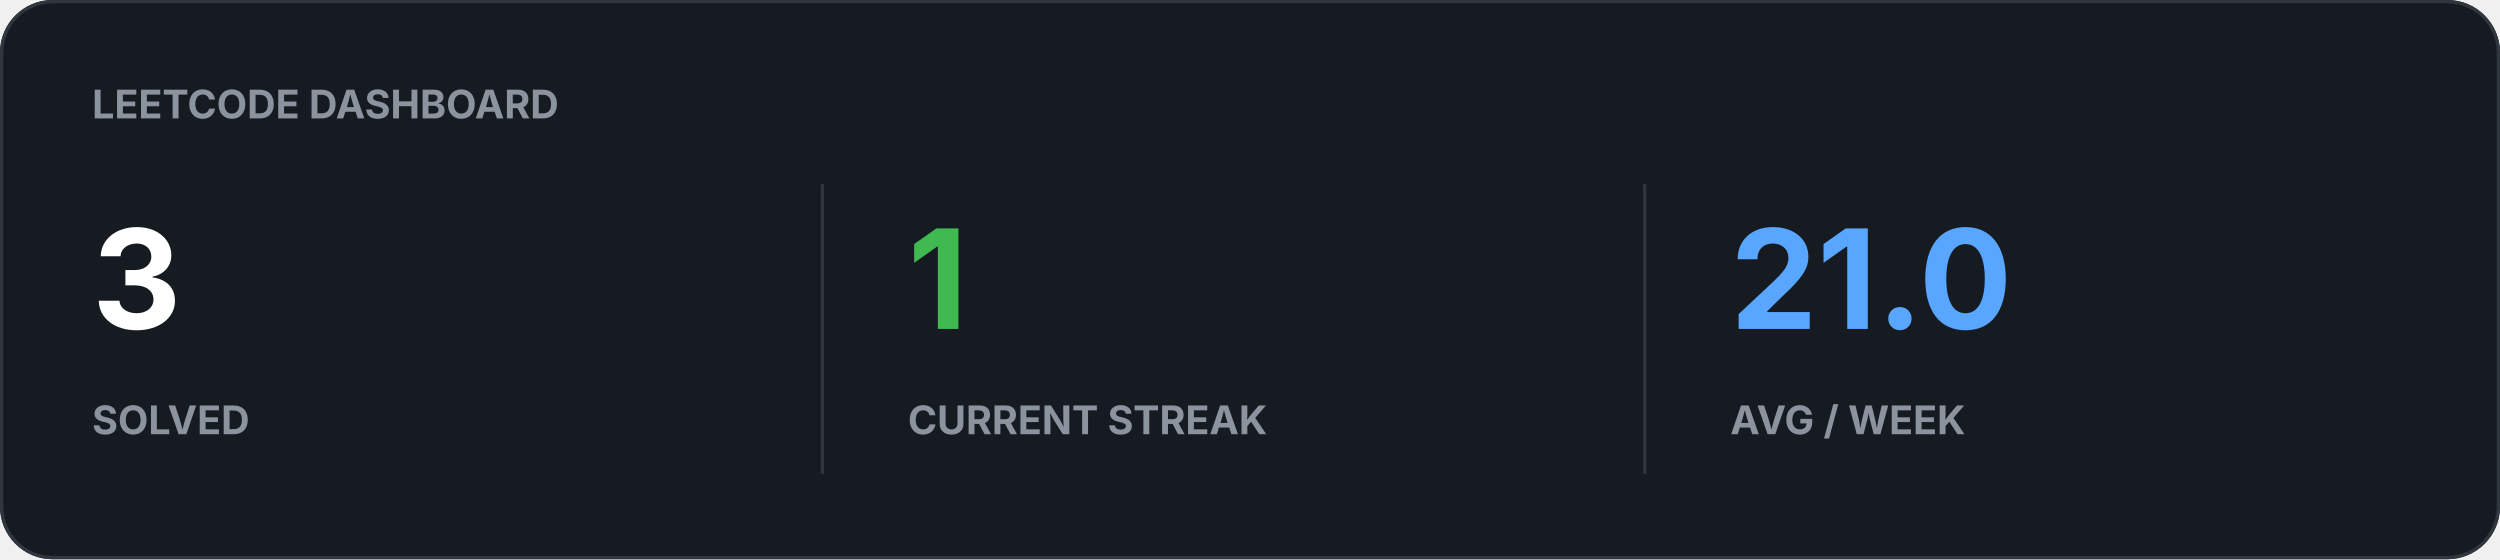
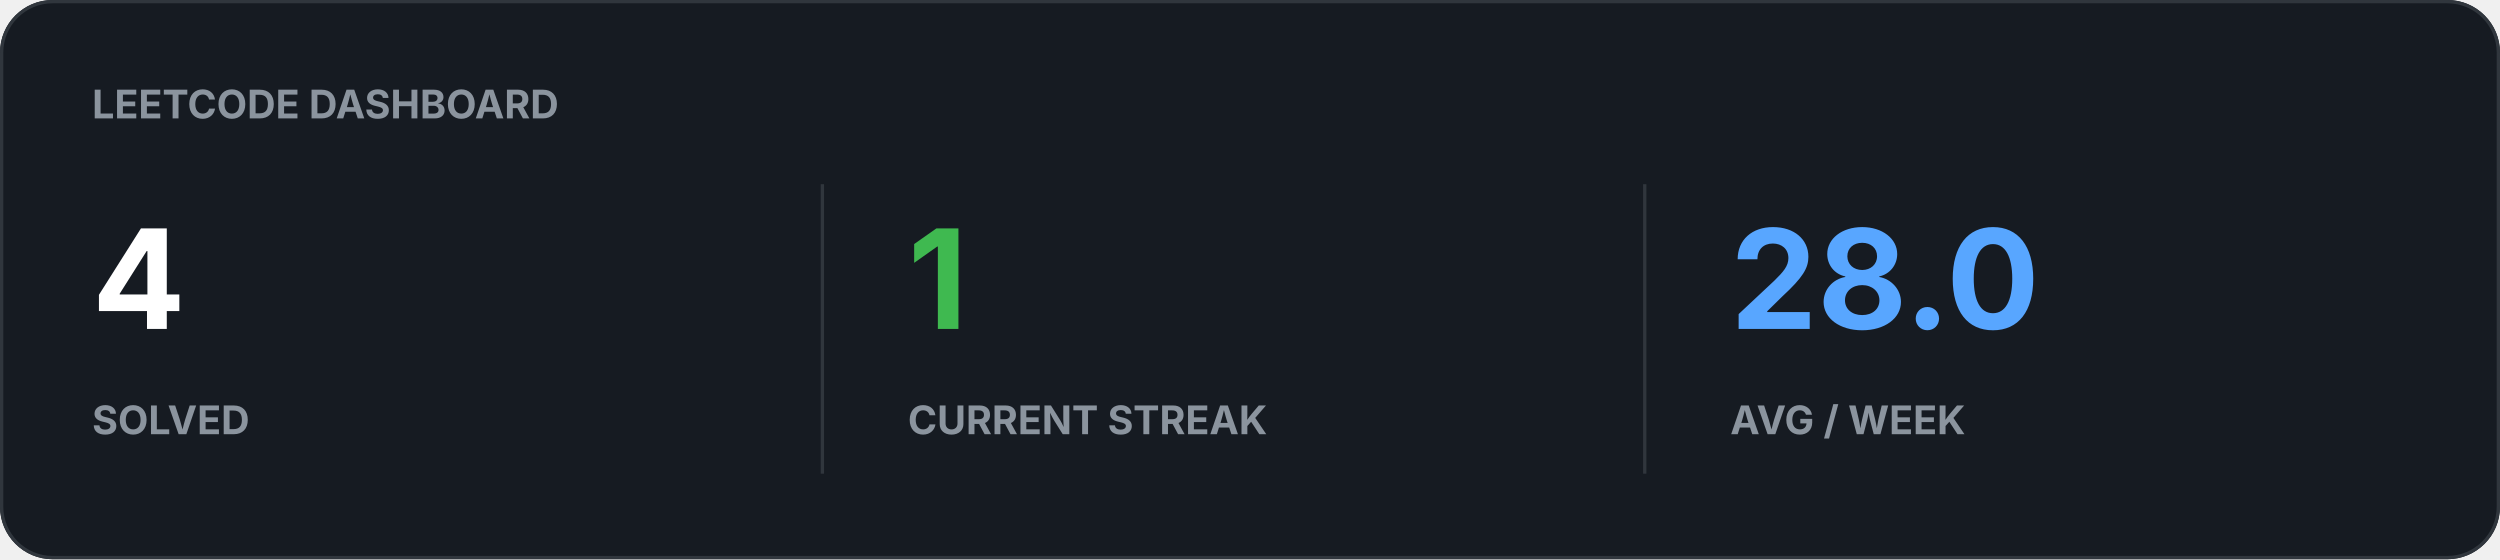
<svg xmlns="http://www.w3.org/2000/svg" width="760" height="170" viewBox="0 0 760 170">
  <rect width="100%" height="100%" rx="16" fill="#161B22" />
  <rect x="0.5" y="0.5" width="759" height="169" rx="15.5" fill="none" stroke="#30363D" />
  <text x="28" y="36" fill="#8B949E" font-family="-apple-system,BlinkMacSystemFont,Segoe UI,sans-serif" font-size="12" font-weight="700">LEETCODE DASHBOARD</text>
-   <text x="28" y="100" fill="#FFFFFF" font-family="-apple-system,BlinkMacSystemFont,Segoe UI,sans-serif" font-size="42" font-weight="700">3</text>
+   <text x="28" y="100" fill="#FFFFFF" font-family="-apple-system,BlinkMacSystemFont,Segoe UI,sans-serif" font-size="42" font-weight="700">4</text>
  <text x="28" y="132" fill="#8B949E" font-family="-apple-system,BlinkMacSystemFont,Segoe UI,sans-serif" font-size="12" font-weight="700">SOLVED</text>
  <text x="276" y="100" fill="#3FB950" font-family="-apple-system,BlinkMacSystemFont,Segoe UI,sans-serif" font-size="42" font-weight="700">1</text>
  <text x="276" y="132" fill="#8B949E" font-family="-apple-system,BlinkMacSystemFont,Segoe UI,sans-serif" font-size="12" font-weight="700">CURRENT STREAK</text>
-   <text x="526" y="100" fill="#58A6FF" font-family="-apple-system,BlinkMacSystemFont,Segoe UI,sans-serif" font-size="42" font-weight="700">21.0</text>
+   <text x="526" y="100" fill="#58A6FF" font-family="-apple-system,BlinkMacSystemFont,Segoe UI,sans-serif" font-size="42" font-weight="700">28.0</text>
  <text x="526" y="132" fill="#8B949E" font-family="-apple-system,BlinkMacSystemFont,Segoe UI,sans-serif" font-size="12" font-weight="700">AVG / WEEK</text>
  <path d="M250 56v88M500 56v88" stroke="#30363D" />
</svg>
